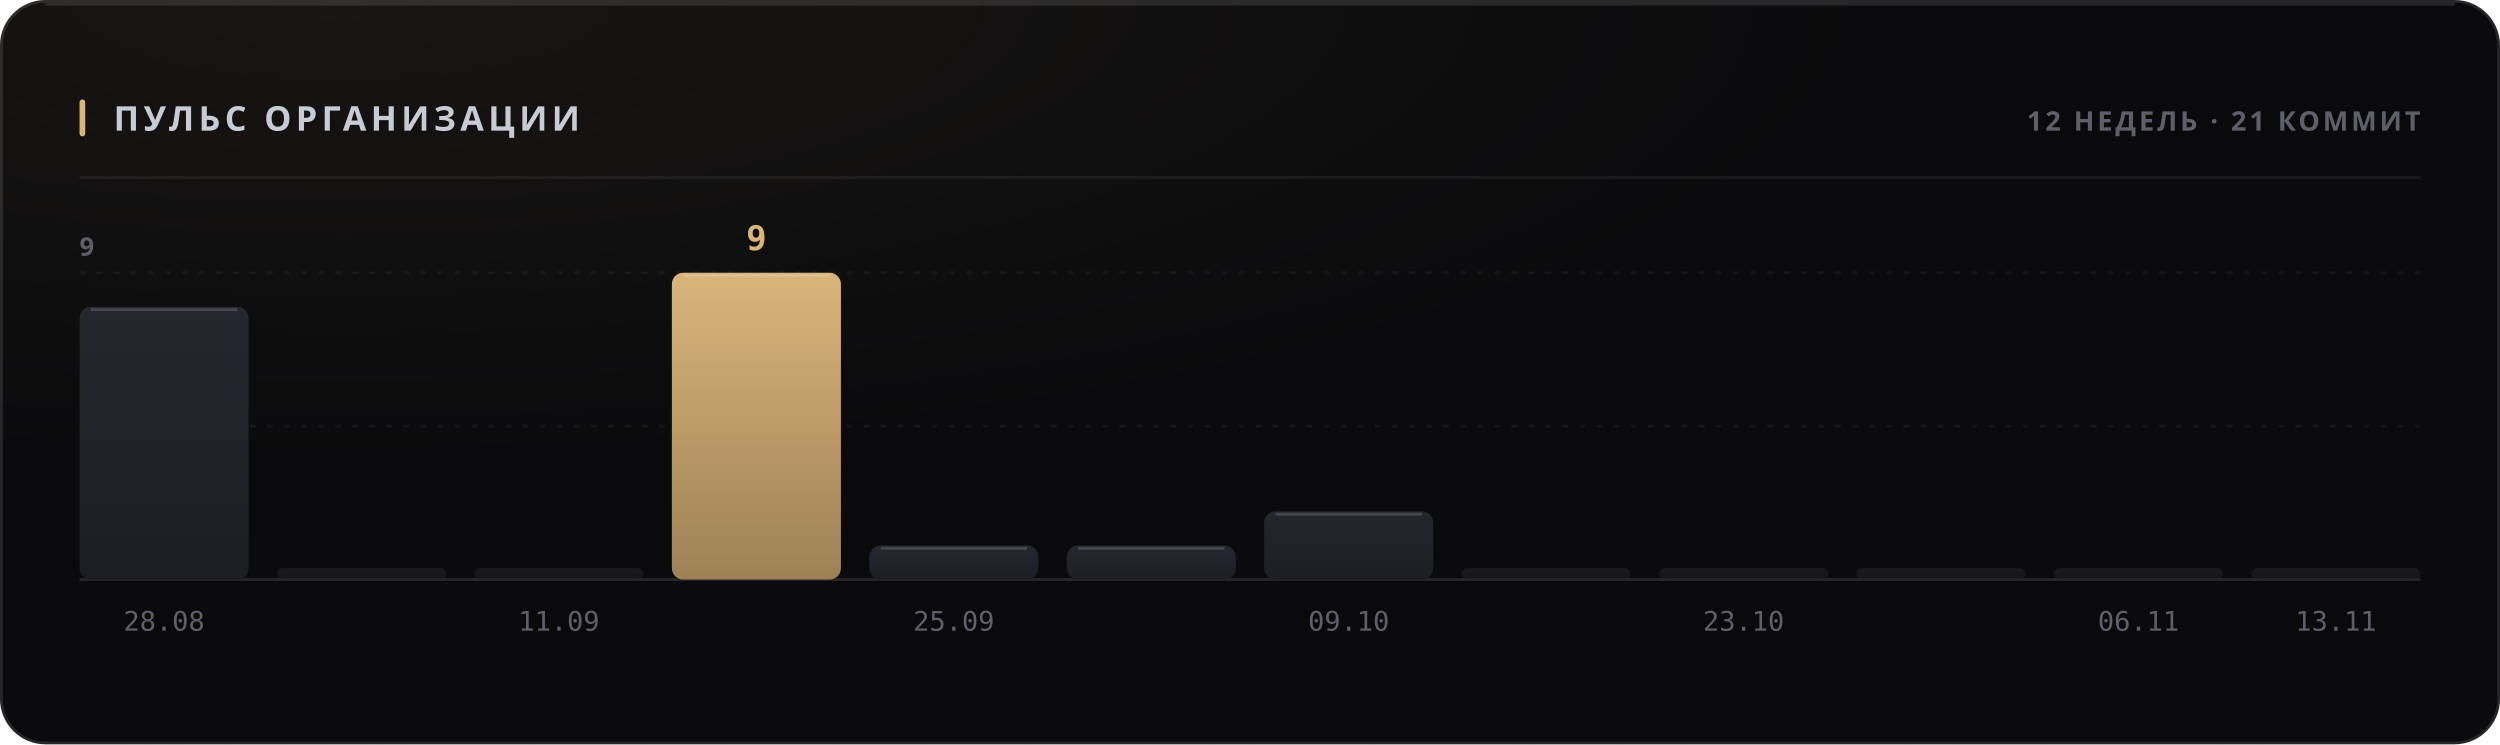
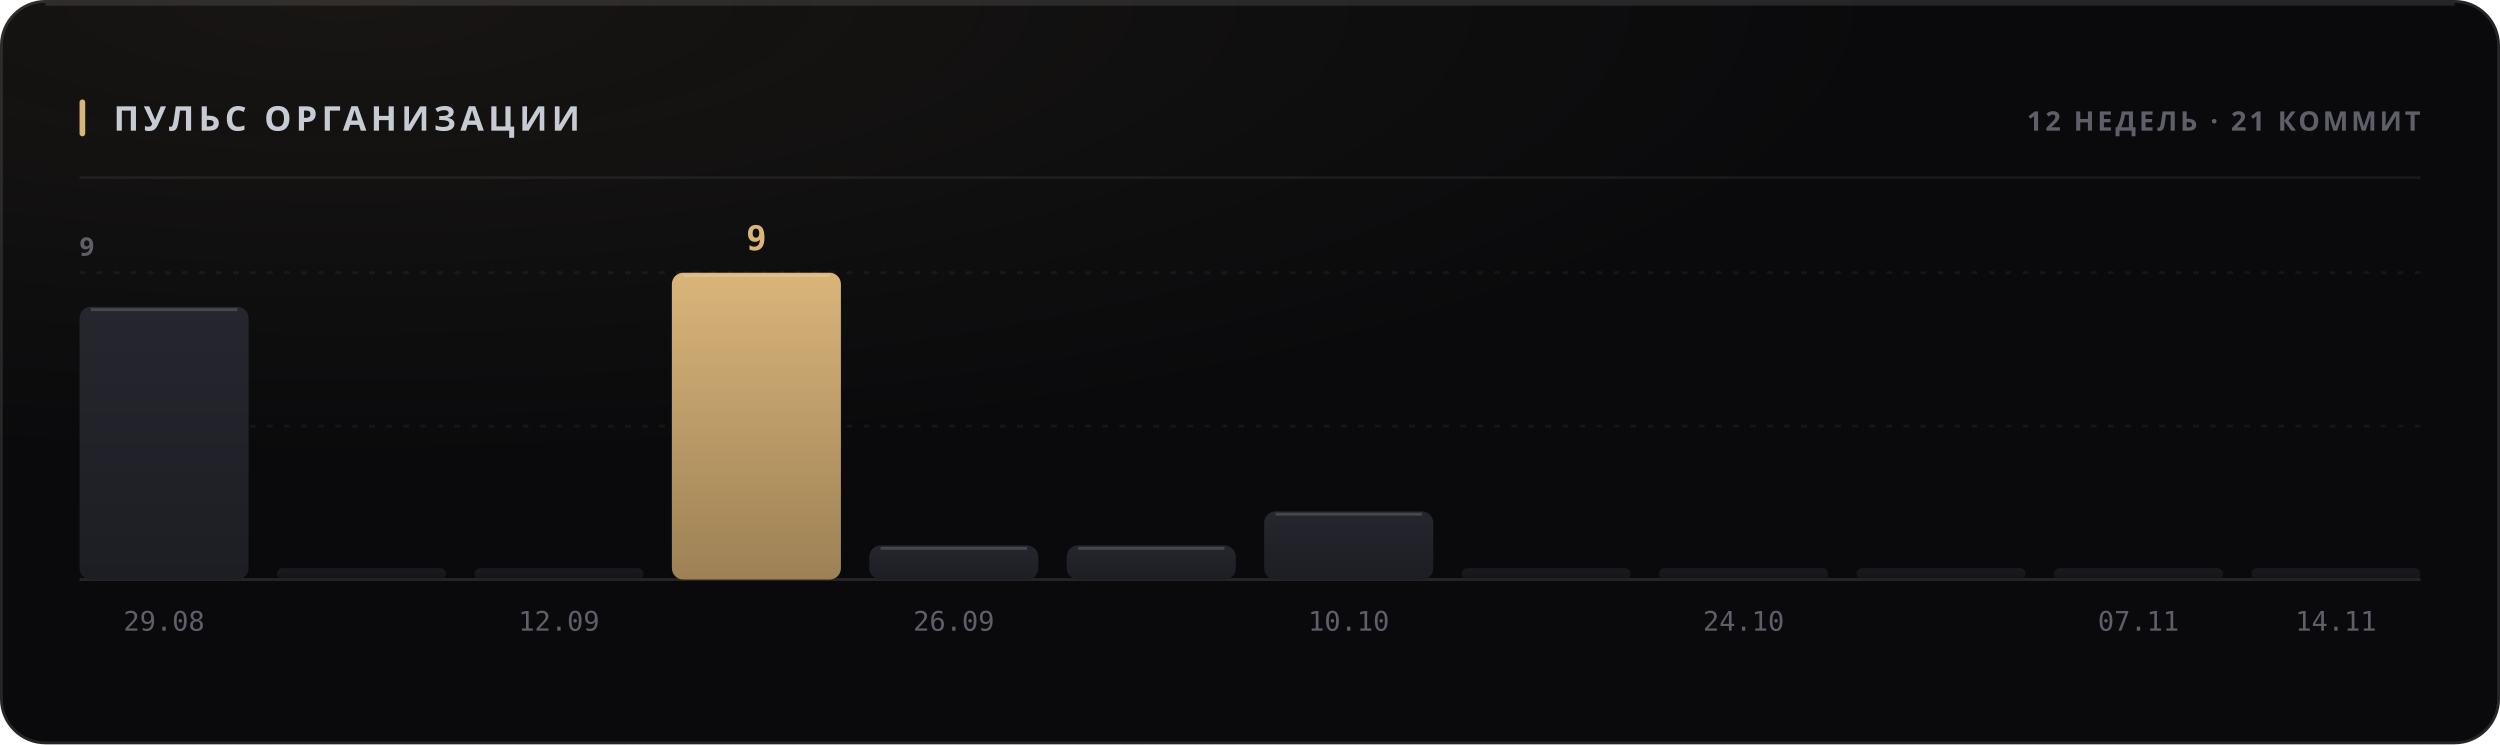
<svg xmlns="http://www.w3.org/2000/svg" width="880" height="262" viewBox="0 0 880 262" role="img">
  <style>
  text { font-family: -apple-system, BlinkMacSystemFont, 'Segoe UI', 'Noto Sans', Helvetica, Arial, sans-serif; }
  .mono { font-family: ui-monospace, 'SF Mono', 'Cascadia Mono', 'DejaVu Sans Mono', Menlo, Consolas, monospace; font-variant-numeric: tabular-nums; }
  .caps { letter-spacing: .1em; text-transform: uppercase; }

  @keyframes sheen  { from { transform: translateX(-120%); } to { transform: translateX(260%); } }
  @keyframes rise   { from { opacity: 0; transform: translateY(6px); } to { opacity: 1; transform: none; } }
  @keyframes slide  { from { opacity: 0; transform: translateX(-8px); } to { opacity: 1; transform: none; } }
  @keyframes grow   { from { transform: scaleY(0); } to { transform: scaleY(1); } }
  @keyframes widen  { from { transform: scaleX(0); } to { transform: scaleX(1); } }
  @keyframes draw   { from { stroke-dashoffset: 200; } to { stroke-dashoffset: 0; } }

  .sheen { animation: sheen 5.5s cubic-bezier(.45,0,.2,1) infinite; }
  .rise  { animation: rise .5s cubic-bezier(.16,1,.3,1) both; }
  .slide { animation: slide .42s cubic-bezier(.16,1,.3,1) both; }
  .bar   { transform-box: fill-box; transform-origin: 50% 100%;
           animation: grow .62s cubic-bezier(.16,1,.3,1) both; }
  .fill  { transform-box: fill-box; transform-origin: 0% 50%;
           animation: widen .8s cubic-bezier(.16,1,.3,1) both; }
  /* The hidden start state lives in the keyframes, never in the static rule.
     A renderer that ignores CSS animations then falls back to the FINISHED
     state — a drawn line, visible text — instead of an empty panel. */
  .spark { stroke-dasharray: 200;
           animation: draw 1.1s cubic-bezier(.16,1,.3,1) both; }

  @media (prefers-reduced-motion: reduce) {
    .sheen { animation: none; opacity: 0; }
    .rise, .slide, .bar, .fill, .spark { animation: none; opacity: 1; transform: none;
                                         stroke-dashoffset: 0; }
  }</style>
  <defs>
    <filter id="grain1" x="0" y="0" width="100%" height="100%">
      <feTurbulence type="fractalNoise" baseFrequency="0.82" numOctaves="3" stitchTiles="stitch" />
      <feColorMatrix type="saturate" values="0" />
    </filter>
    <radialGradient id="wash2" cx="14%" cy="0%" r="62%">
      <stop offset="0%" stop-color="#d9b57a" stop-opacity="0.07" />
      <stop offset="100%" stop-color="#d9b57a" stop-opacity="0" />
    </radialGradient>
    <linearGradient id="barfill3" x1="0" y1="0" x2="0" y2="1">
      <stop offset="0%" stop-color="#26262e" />
      <stop offset="100%" stop-color="#1d1d24" />
    </linearGradient>
    <linearGradient id="barfill4" x1="0" y1="0" x2="0" y2="1">
      <stop offset="0%" stop-color="#26262e" />
      <stop offset="100%" stop-color="#1d1d24" />
    </linearGradient>
    <linearGradient id="barfill5" x1="0" y1="0" x2="0" y2="1">
      <stop offset="0%" stop-color="#26262e" />
      <stop offset="100%" stop-color="#1d1d24" />
    </linearGradient>
    <linearGradient id="barfill6" x1="0" y1="0" x2="0" y2="1">
      <stop offset="0%" stop-color="#d9b57a" />
      <stop offset="100%" stop-color="#9d8155" />
    </linearGradient>
    <linearGradient id="barfill7" x1="0" y1="0" x2="0" y2="1">
      <stop offset="0%" stop-color="#26262e" />
      <stop offset="100%" stop-color="#1d1d24" />
    </linearGradient>
    <linearGradient id="barfill8" x1="0" y1="0" x2="0" y2="1">
      <stop offset="0%" stop-color="#26262e" />
      <stop offset="100%" stop-color="#1d1d24" />
    </linearGradient>
    <linearGradient id="barfill9" x1="0" y1="0" x2="0" y2="1">
      <stop offset="0%" stop-color="#26262e" />
      <stop offset="100%" stop-color="#1d1d24" />
    </linearGradient>
    <linearGradient id="barfill10" x1="0" y1="0" x2="0" y2="1">
      <stop offset="0%" stop-color="#26262e" />
      <stop offset="100%" stop-color="#1d1d24" />
    </linearGradient>
    <linearGradient id="barfill11" x1="0" y1="0" x2="0" y2="1">
      <stop offset="0%" stop-color="#26262e" />
      <stop offset="100%" stop-color="#1d1d24" />
    </linearGradient>
    <linearGradient id="barfill12" x1="0" y1="0" x2="0" y2="1">
      <stop offset="0%" stop-color="#26262e" />
      <stop offset="100%" stop-color="#1d1d24" />
    </linearGradient>
    <linearGradient id="barfill13" x1="0" y1="0" x2="0" y2="1">
      <stop offset="0%" stop-color="#26262e" />
      <stop offset="100%" stop-color="#1d1d24" />
    </linearGradient>
    <linearGradient id="barfill14" x1="0" y1="0" x2="0" y2="1">
      <stop offset="0%" stop-color="#26262e" />
      <stop offset="100%" stop-color="#1d1d24" />
    </linearGradient>
  </defs>
  <rect width="880" height="262" rx="16" fill="#0a0a0c" />
  <rect width="880" height="262" rx="16" fill="url(#wash2)" />
  <rect width="880" height="262" rx="16" filter="url(#grain1)" opacity="0.05" style="mix-blend-mode:overlay" />
  <rect x=".5" y=".5" width="879" height="261" rx="15.5" fill="none" stroke="rgba(255,255,255,0.11)" />
  <path d="M16 1.5 H864" stroke="rgba(255,255,255,0.112)" stroke-width="1" fill="none" />
  <rect x="28" y="35" width="2" height="13" rx="1" fill="#d9b57a" />
  <text x="40" y="46" font-size="12" font-weight="700" fill="#c7cbd4" letter-spacing="0.13em">ПУЛЬС ОРГАНИЗАЦИИ</text>
  <text x="852" y="46" font-size="9.5" font-weight="600" fill="#5e5f68" text-anchor="end" letter-spacing="0.11em">12 НЕДЕЛЬ · 21 КОММИТ</text>
  <path d="M28 62.5 H852" stroke="rgba(255,255,255,0.06)" stroke-width="1" />
  <path d="M28 150.0 H852" stroke="rgba(255,255,255,0.05)" stroke-width="1" stroke-dasharray="2 4" />
  <path d="M28 96.0 H852" stroke="rgba(255,255,255,0.05)" stroke-width="1" stroke-dasharray="2 4" />
  <path d="M28 204 H852" stroke="rgba(255,255,255,0.11)" stroke-width="1" />
  <text x="28" y="90" font-size="9" font-weight="600" fill="#5e5f68" letter-spacing="0.11em">9</text>
  <rect class="bar" x="28.0" y="108.0" width="59.5" height="96.0" rx="4" fill="url(#barfill3)" opacity="1" style="animation-delay:0s" />
  <path d="M32.0 109.0 H83.5" stroke="rgba(255,255,255,0.154)" stroke-width="1" />
-   <text x="57.75" y="222" font-size="9.5" font-weight="400" fill="#5e5f68" text-anchor="middle" class="mono">28.08</text>
+   <text x="57.75" y="222" font-size="9.5" font-weight="400" fill="#5e5f68" text-anchor="middle" class="mono">29.08</text>
  <rect class="bar" x="97.5" y="200.0" width="59.5" height="4.0" rx="2" fill="url(#barfill4)" opacity="0.55" style="animation-delay:0.038s" />
  <rect class="bar" x="167.0" y="200.0" width="59.5" height="4.0" rx="2" fill="url(#barfill5)" opacity="0.55" style="animation-delay:0.076s" />
-   <text x="196.75" y="222" font-size="9.5" font-weight="400" fill="#5e5f68" text-anchor="middle" class="mono">11.09</text>
+   <text x="196.75" y="222" font-size="9.5" font-weight="400" fill="#5e5f68" text-anchor="middle" class="mono">12.09</text>
  <rect class="bar" x="236.5" y="96.0" width="59.5" height="108.0" rx="4" fill="url(#barfill6)" opacity="1" style="animation-delay:0.114s" />
  <path d="M240.5 97.0 H292.0" stroke="rgba(255,255,255,0.154)" stroke-width="1" />
  <text x="266.25" y="88" font-size="12" font-weight="700" fill="#d9b57a" text-anchor="middle" class="mono rise" opacity="1">9</text>
  <rect class="bar" x="306.0" y="192.0" width="59.5" height="12.0" rx="4" fill="url(#barfill7)" opacity="1" style="animation-delay:0.152s" />
  <path d="M310.0 193.0 H361.5" stroke="rgba(255,255,255,0.154)" stroke-width="1" />
-   <text x="335.75" y="222" font-size="9.5" font-weight="400" fill="#5e5f68" text-anchor="middle" class="mono">25.09</text>
+   <text x="335.75" y="222" font-size="9.5" font-weight="400" fill="#5e5f68" text-anchor="middle" class="mono">26.09</text>
  <rect class="bar" x="375.5" y="192.0" width="59.5" height="12.0" rx="4" fill="url(#barfill8)" opacity="1" style="animation-delay:0.19s" />
  <path d="M379.5 193.0 H431.0" stroke="rgba(255,255,255,0.154)" stroke-width="1" />
  <rect class="bar" x="445.0" y="180.0" width="59.5" height="24.0" rx="4" fill="url(#barfill9)" opacity="1" style="animation-delay:0.228s" />
  <path d="M449.0 181.0 H500.5" stroke="rgba(255,255,255,0.154)" stroke-width="1" />
-   <text x="474.75" y="222" font-size="9.5" font-weight="400" fill="#5e5f68" text-anchor="middle" class="mono">09.10</text>
+   <text x="474.75" y="222" font-size="9.5" font-weight="400" fill="#5e5f68" text-anchor="middle" class="mono">10.10</text>
  <rect class="bar" x="514.5" y="200.0" width="59.5" height="4.0" rx="2" fill="url(#barfill10)" opacity="0.55" style="animation-delay:0.266s" />
  <rect class="bar" x="584.0" y="200.0" width="59.5" height="4.0" rx="2" fill="url(#barfill11)" opacity="0.55" style="animation-delay:0.304s" />
-   <text x="613.75" y="222" font-size="9.5" font-weight="400" fill="#5e5f68" text-anchor="middle" class="mono">23.10</text>
+   <text x="613.75" y="222" font-size="9.5" font-weight="400" fill="#5e5f68" text-anchor="middle" class="mono">24.10</text>
  <rect class="bar" x="653.5" y="200.0" width="59.5" height="4.0" rx="2" fill="url(#barfill12)" opacity="0.55" style="animation-delay:0.342s" />
  <rect class="bar" x="723.0" y="200.0" width="59.5" height="4.0" rx="2" fill="url(#barfill13)" opacity="0.55" style="animation-delay:0.38s" />
-   <text x="752.75" y="222" font-size="9.5" font-weight="400" fill="#5e5f68" text-anchor="middle" class="mono">06.11</text>
+   <text x="752.75" y="222" font-size="9.5" font-weight="400" fill="#5e5f68" text-anchor="middle" class="mono">07.11</text>
  <rect class="bar" x="792.5" y="200.0" width="59.5" height="4.0" rx="2" fill="url(#barfill14)" opacity="0.55" style="animation-delay:0.418s" />
-   <text x="822.25" y="222" font-size="9.5" font-weight="400" fill="#5e5f68" text-anchor="middle" class="mono">13.11</text>
+   <text x="822.25" y="222" font-size="9.5" font-weight="400" fill="#5e5f68" text-anchor="middle" class="mono">14.11</text>
</svg>
